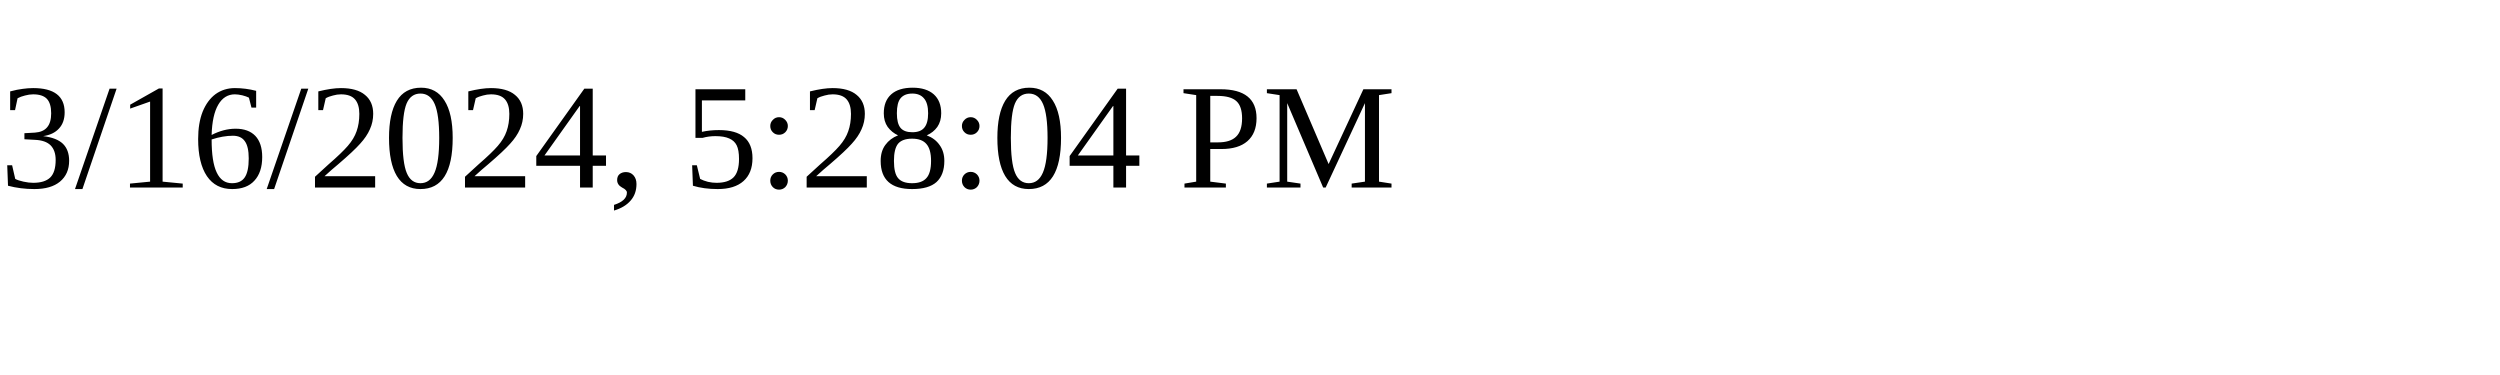
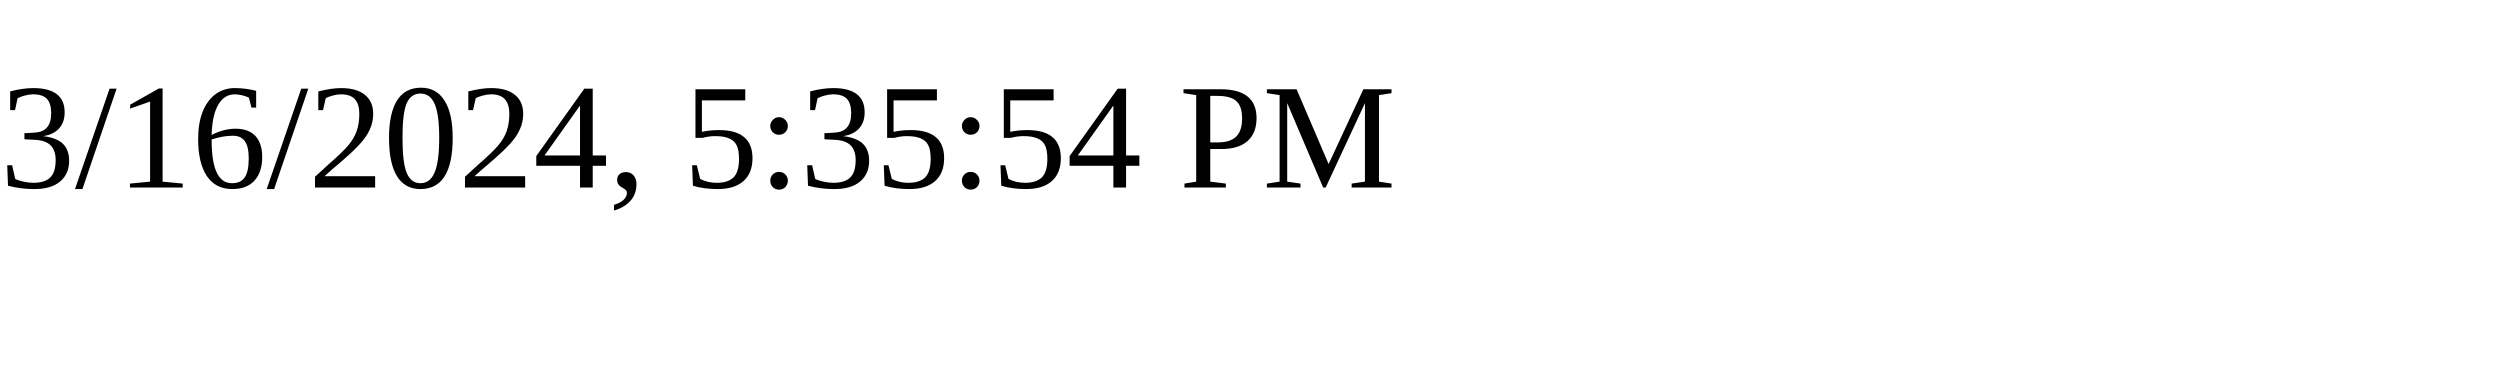
<svg xmlns="http://www.w3.org/2000/svg" height="30" width="200">
-   <text x="0" y="15">3/16/2024, 5:28:04 PM</text>
+   <text x="0" y="15">3/16/2024, 5:35:54 PM</text>
</svg>
